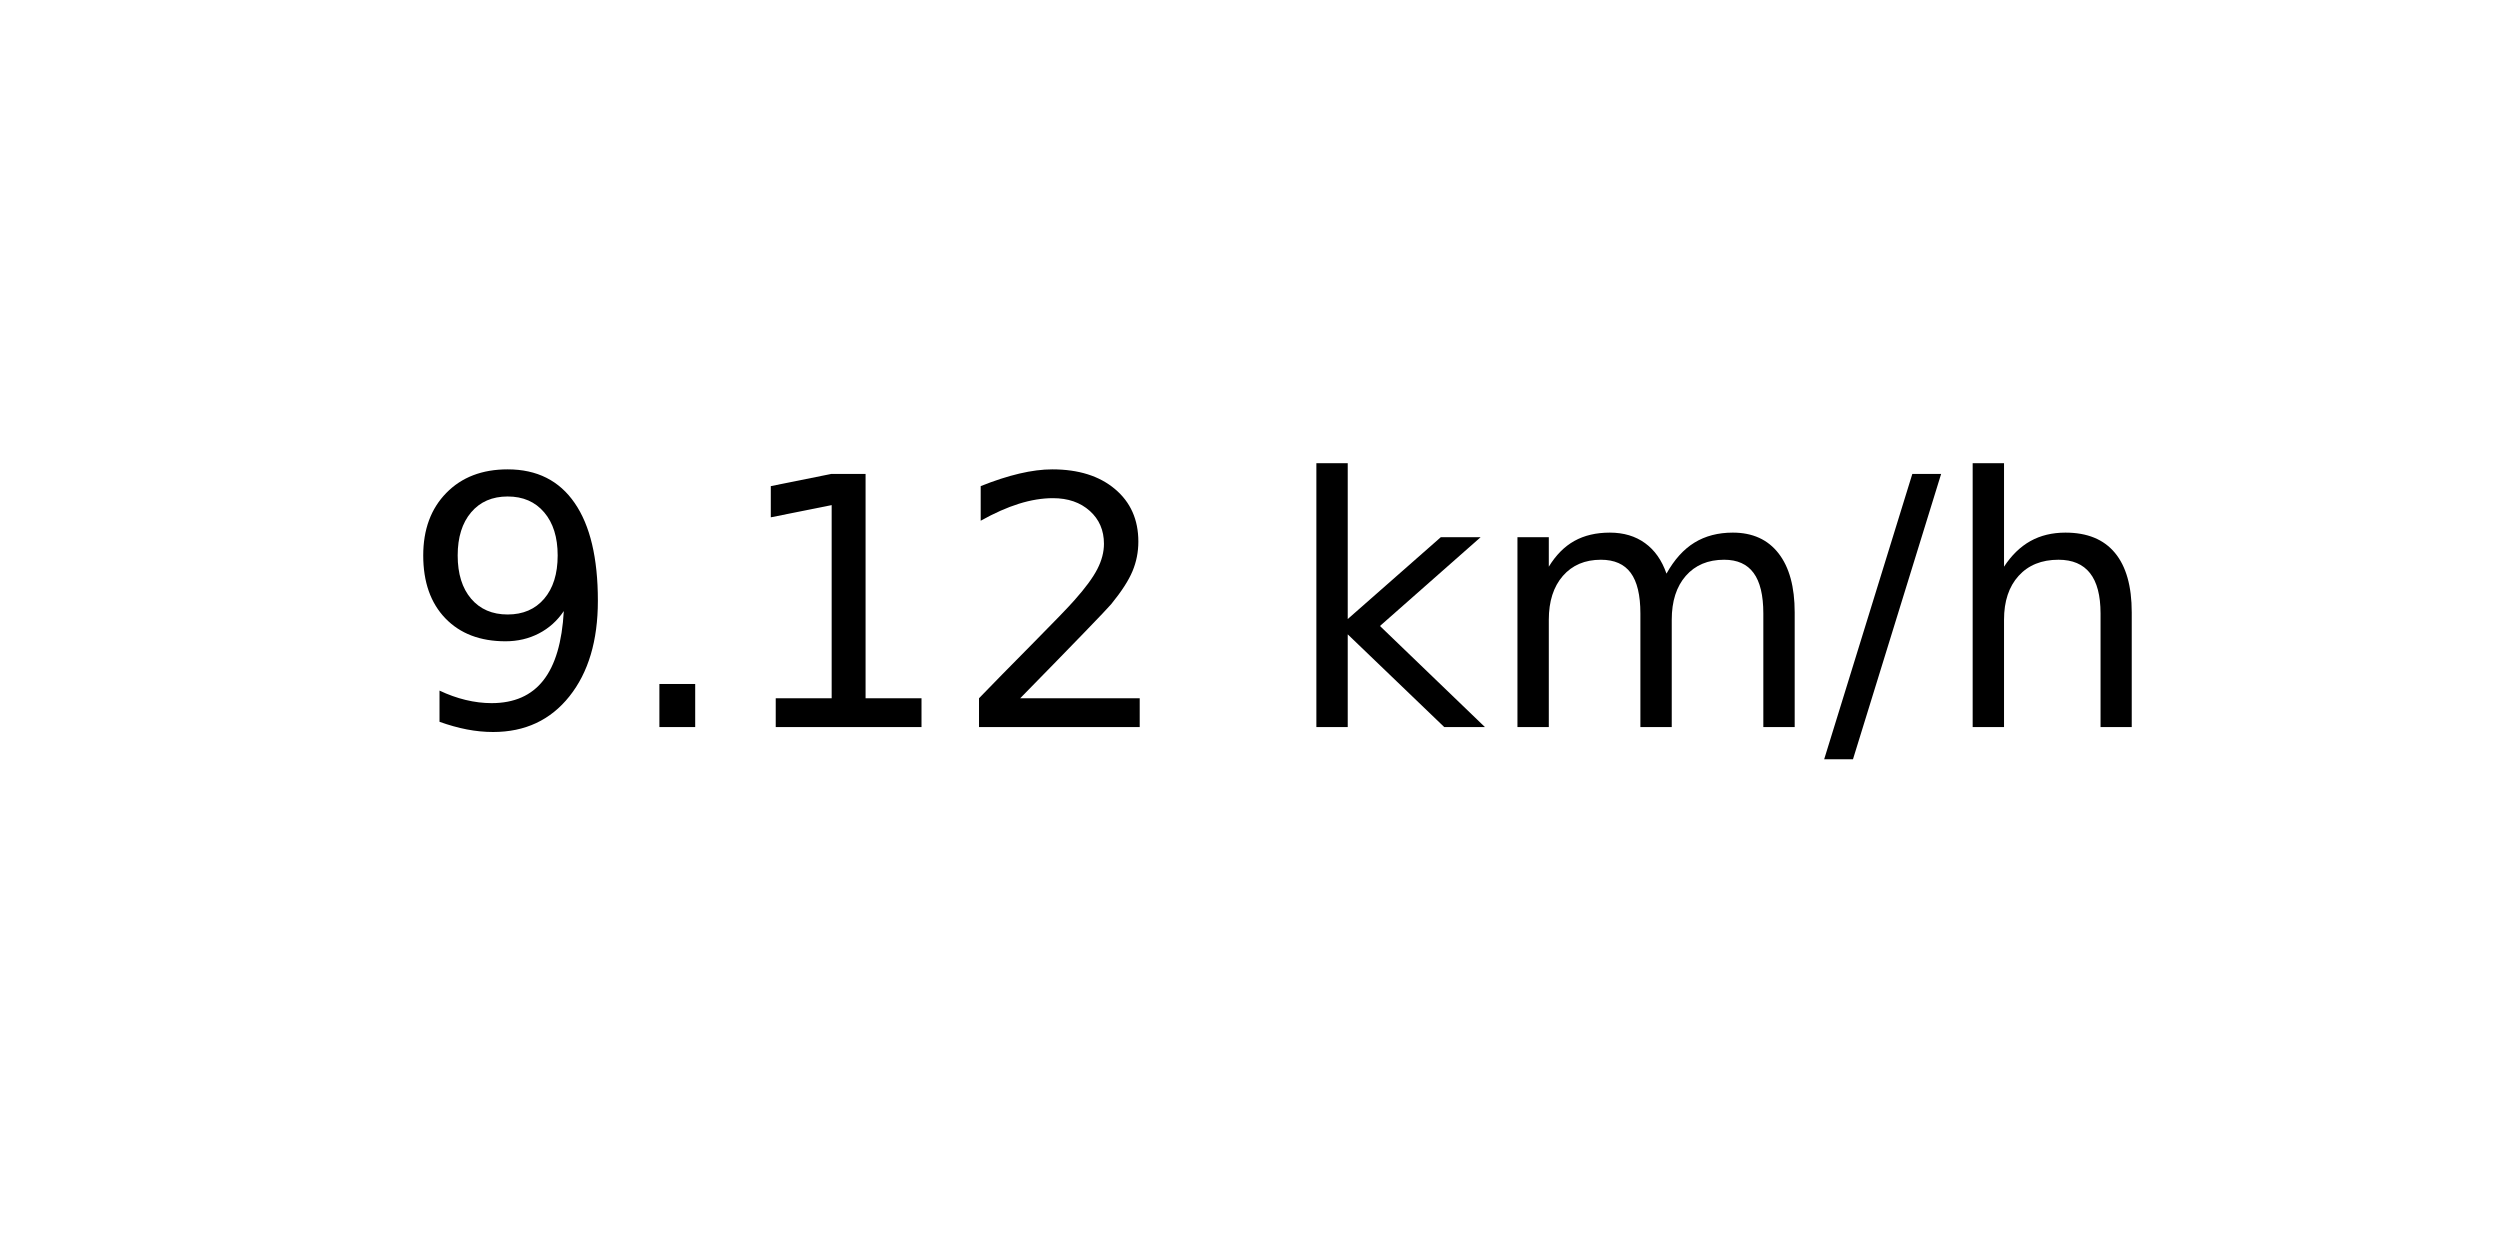
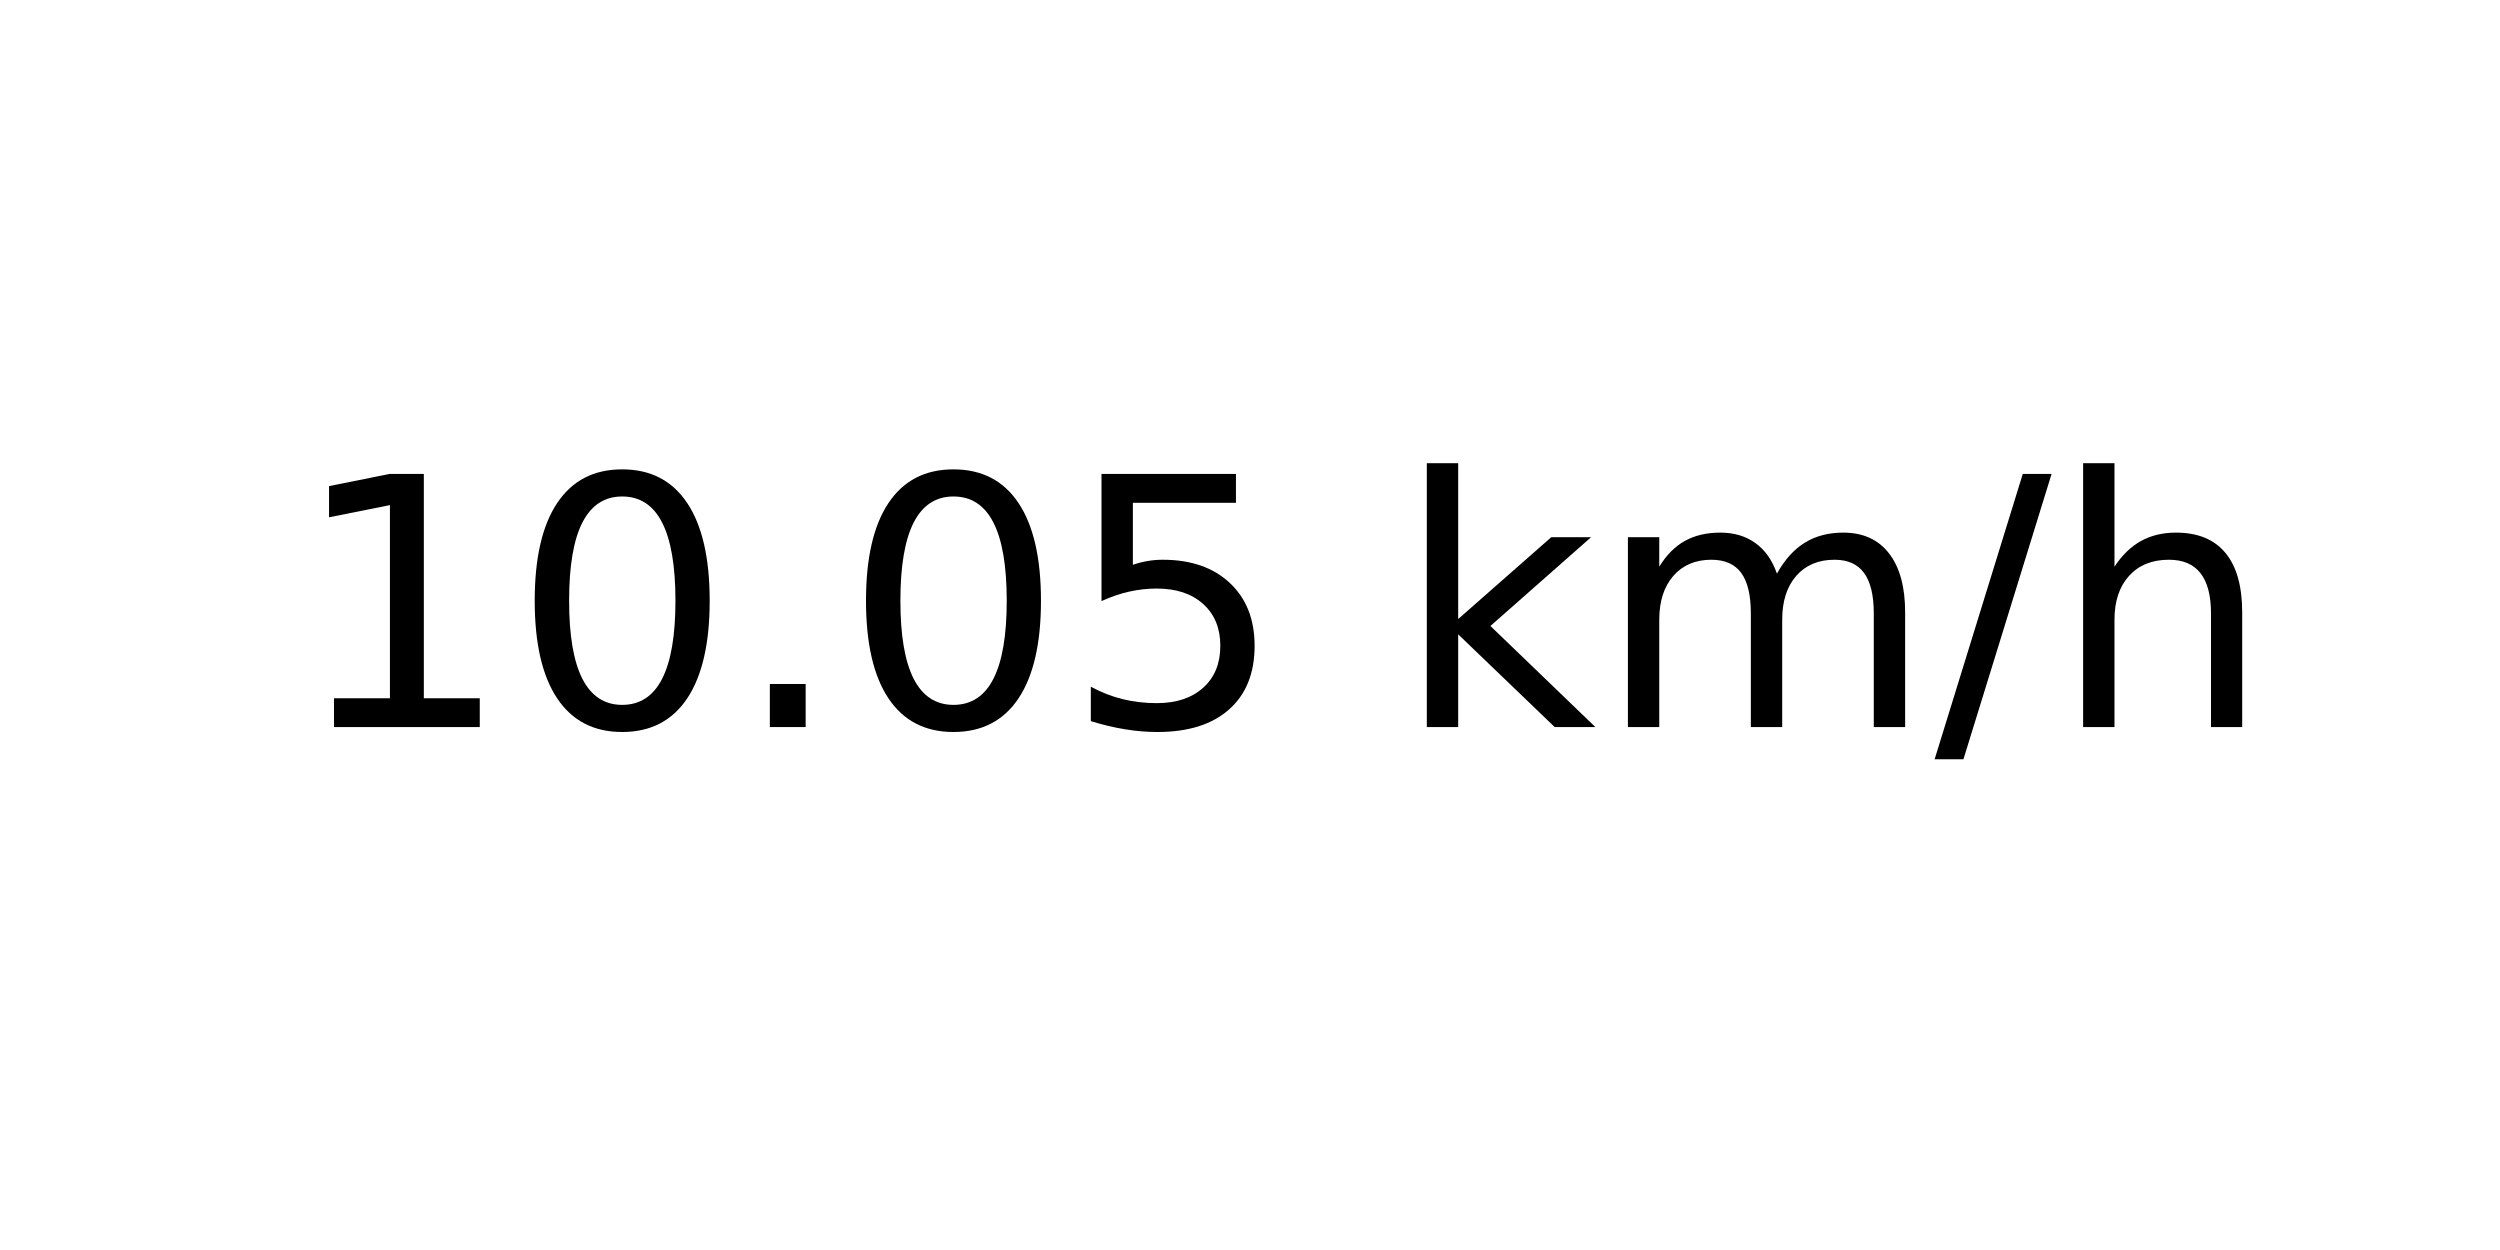
<svg xmlns="http://www.w3.org/2000/svg" xmlns:xlink="http://www.w3.org/1999/xlink" width="72pt" height="36pt" viewBox="0 0 72 36" version="1.1">
  <defs>
    <style type="text/css">*{stroke-linejoin: round; stroke-linecap: butt}</style>
  </defs>
  <g id="figure_1">
    <g id="axes_1">
      <g id="text_1">
-         <g transform="translate(11.55937 20.93937) scale(0.1 -0.1)">
+         <g transform="translate(8.378125 20.93937) scale(0.1 -0.1)">
          <defs>
-             <path id="DejaVuSans-39" d="M 703 97  L 703 672  Q 941 559 1184 500  Q 1428 441 1663 441  Q 2288 441 2617 861  Q 2947 1281 2994 2138  Q 2813 1869 2534 1725  Q 2256 1581 1919 1581  Q 1219 1581 811 2004  Q 403 2428 403 3163  Q 403 3881 828 4315  Q 1253 4750 1959 4750  Q 2769 4750 3195 4129  Q 3622 3509 3622 2328  Q 3622 1225 3098 567  Q 2575 -91 1691 -91  Q 1453 -91 1209 -44  Q 966 3 703 97  z M 1959 2075  Q 2384 2075 2632 2365  Q 2881 2656 2881 3163  Q 2881 3666 2632 3958  Q 2384 4250 1959 4250  Q 1534 4250 1286 3958  Q 1038 3666 1038 3163  Q 1038 2656 1286 2365  Q 1534 2075 1959 2075  z " transform="scale(0.015625)" />
+             <path id="DejaVuSans-31" d="M 794 531  L 1825 531  L 1825 4091  L 703 3866  L 703 4441  L 1819 4666  L 2450 4666  L 2450 531  L 3481 531  L 3481 0  L 794 0  L 794 531  z " transform="scale(0.015625)" />
+             <path id="DejaVuSans-30" d="M 2034 4250  Q 1547 4250 1301 3770  Q 1056 3291 1056 2328  Q 1056 1369 1301 889  Q 1547 409 2034 409  Q 2525 409 2770 889  Q 3016 1369 3016 2328  Q 3016 3291 2770 3770  Q 2525 4250 2034 4250  z M 2034 4750  Q 2819 4750 3233 4129  Q 3647 3509 3647 2328  Q 3647 1150 3233 529  Q 2819 -91 2034 -91  Q 1250 -91 836 529  Q 422 1150 422 2328  Q 422 3509 836 4129  Q 1250 4750 2034 4750  z " transform="scale(0.015625)" />
            <path id="DejaVuSans-2e" d="M 684 794  L 1344 794  L 1344 0  L 684 0  L 684 794  z " transform="scale(0.015625)" />
-             <path id="DejaVuSans-31" d="M 794 531  L 1825 531  L 1825 4091  L 703 3866  L 703 4441  L 1819 4666  L 2450 4666  L 2450 531  L 3481 531  L 3481 0  L 794 0  L 794 531  z " transform="scale(0.015625)" />
-             <path id="DejaVuSans-32" d="M 1228 531  L 3431 531  L 3431 0  L 469 0  L 469 531  Q 828 903 1448 1529  Q 2069 2156 2228 2338  Q 2531 2678 2651 2914  Q 2772 3150 2772 3378  Q 2772 3750 2511 3984  Q 2250 4219 1831 4219  Q 1534 4219 1204 4116  Q 875 4013 500 3803  L 500 4441  Q 881 4594 1212 4672  Q 1544 4750 1819 4750  Q 2544 4750 2975 4387  Q 3406 4025 3406 3419  Q 3406 3131 3298 2873  Q 3191 2616 2906 2266  Q 2828 2175 2409 1742  Q 1991 1309 1228 531  z " transform="scale(0.015625)" />
+             <path id="DejaVuSans-35" d="M 691 4666  L 3169 4666  L 3169 4134  L 1269 4134  L 1269 2991  Q 1406 3038 1543 3061  Q 1681 3084 1819 3084  Q 2600 3084 3056 2656  Q 3513 2228 3513 1497  Q 3513 744 3044 326  Q 2575 -91 1722 -91  Q 1428 -91 1123 -41  Q 819 9 494 109  L 494 744  Q 775 591 1075 516  Q 1375 441 1709 441  Q 2250 441 2565 725  Q 2881 1009 2881 1497  Q 2881 1984 2565 2268  Q 2250 2553 1709 2553  Q 1456 2553 1204 2497  Q 953 2441 691 2322  L 691 4666  z " transform="scale(0.015625)" />
            <path id="DejaVuSans-20" transform="scale(0.015625)" />
            <path id="DejaVuSans-6b" d="M 581 4863  L 1159 4863  L 1159 1991  L 2875 3500  L 3609 3500  L 1753 1863  L 3688 0  L 2938 0  L 1159 1709  L 1159 0  L 581 0  L 581 4863  z " transform="scale(0.015625)" />
            <path id="DejaVuSans-6d" d="M 3328 2828  Q 3544 3216 3844 3400  Q 4144 3584 4550 3584  Q 5097 3584 5394 3201  Q 5691 2819 5691 2113  L 5691 0  L 5113 0  L 5113 2094  Q 5113 2597 4934 2840  Q 4756 3084 4391 3084  Q 3944 3084 3684 2787  Q 3425 2491 3425 1978  L 3425 0  L 2847 0  L 2847 2094  Q 2847 2600 2669 2842  Q 2491 3084 2119 3084  Q 1678 3084 1418 2786  Q 1159 2488 1159 1978  L 1159 0  L 581 0  L 581 3500  L 1159 3500  L 1159 2956  Q 1356 3278 1631 3431  Q 1906 3584 2284 3584  Q 2666 3584 2933 3390  Q 3200 3197 3328 2828  z " transform="scale(0.015625)" />
            <path id="DejaVuSans-2f" d="M 1625 4666  L 2156 4666  L 531 -594  L 0 -594  L 1625 4666  z " transform="scale(0.015625)" />
            <path id="DejaVuSans-68" d="M 3513 2113  L 3513 0  L 2938 0  L 2938 2094  Q 2938 2591 2744 2837  Q 2550 3084 2163 3084  Q 1697 3084 1428 2787  Q 1159 2491 1159 1978  L 1159 0  L 581 0  L 581 4863  L 1159 4863  L 1159 2956  Q 1366 3272 1645 3428  Q 1925 3584 2291 3584  Q 2894 3584 3203 3211  Q 3513 2838 3513 2113  z " transform="scale(0.015625)" />
          </defs>
-           <use xlink:href="#DejaVuSans-39" />
-           <use xlink:href="#DejaVuSans-2e" x="63.623" />
-           <use xlink:href="#DejaVuSans-31" x="95.41" />
-           <use xlink:href="#DejaVuSans-32" x="159.033" />
-           <use xlink:href="#DejaVuSans-20" x="222.656" />
-           <use xlink:href="#DejaVuSans-6b" x="254.443" />
-           <use xlink:href="#DejaVuSans-6d" x="312.354" />
-           <use xlink:href="#DejaVuSans-2f" x="409.766" />
-           <use xlink:href="#DejaVuSans-68" x="443.457" />
+           <use xlink:href="#DejaVuSans-31" />
+           <use xlink:href="#DejaVuSans-30" x="63.623" />
+           <use xlink:href="#DejaVuSans-2e" x="127.246" />
+           <use xlink:href="#DejaVuSans-30" x="159.033" />
+           <use xlink:href="#DejaVuSans-35" x="222.656" />
+           <use xlink:href="#DejaVuSans-20" x="286.279" />
+           <use xlink:href="#DejaVuSans-6b" x="318.066" />
+           <use xlink:href="#DejaVuSans-6d" x="375.977" />
+           <use xlink:href="#DejaVuSans-2f" x="473.389" />
+           <use xlink:href="#DejaVuSans-68" x="507.08" />
        </g>
      </g>
    </g>
  </g>
</svg>
